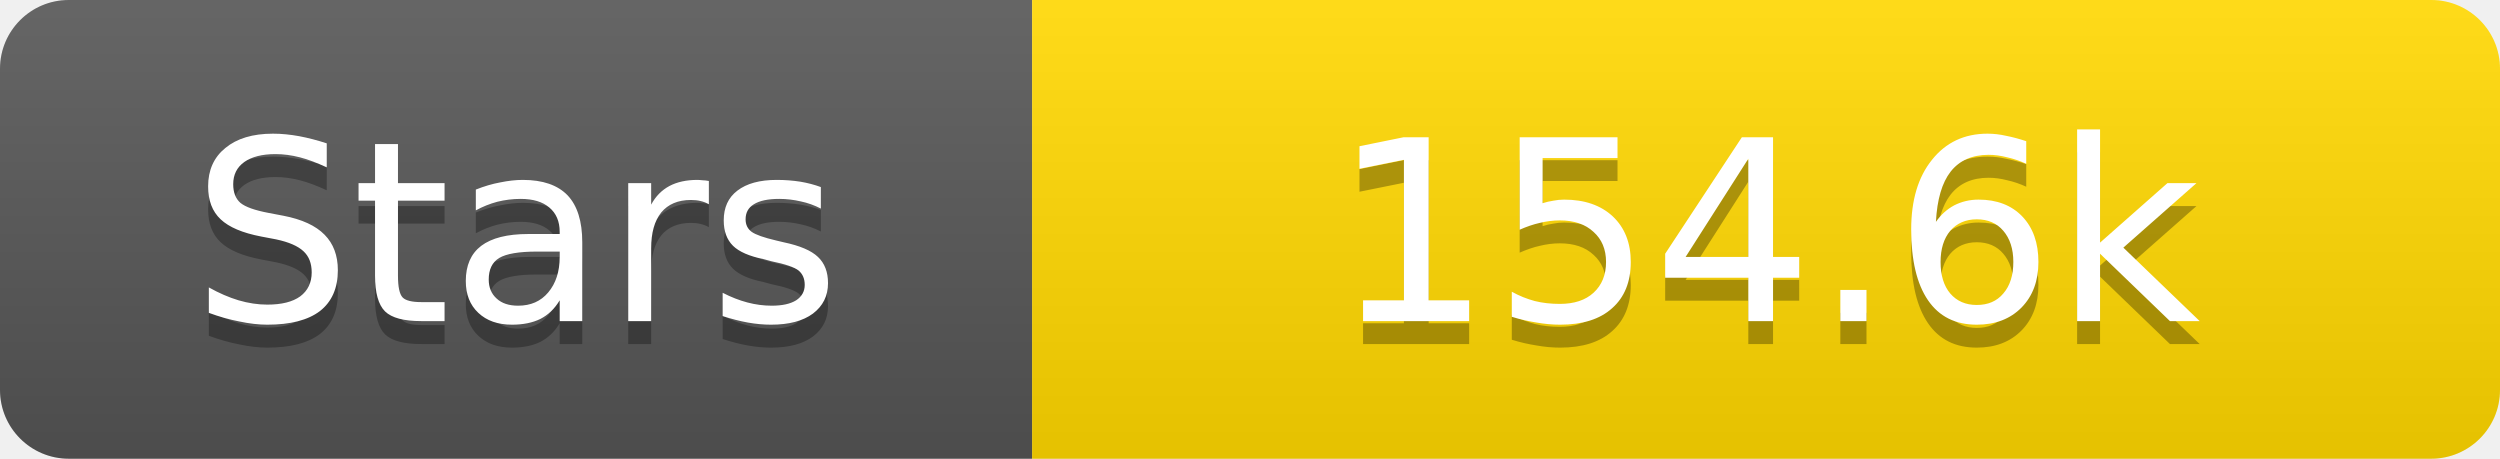
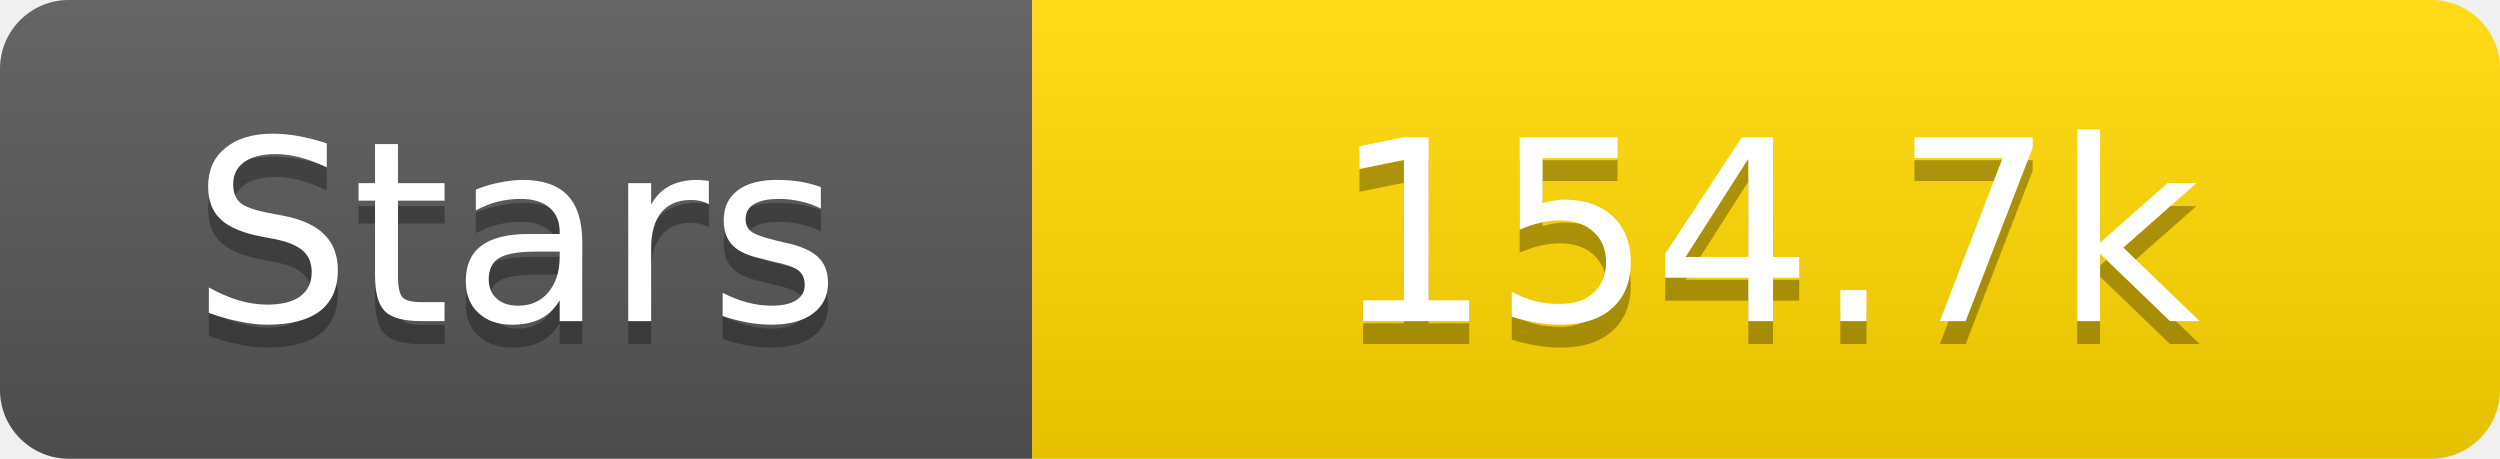
<svg xmlns="http://www.w3.org/2000/svg" width="109" height="20">
  <linearGradient id="s" x2="0" y2="100%">
    <stop offset="0" stop-color="#fff" stop-opacity=".1" />
    <stop offset="1" stop-opacity=".1" />
  </linearGradient>
  <clipPath id="r">
    <rect width="109" height="20" rx="3" fill="#fff" />
  </clipPath>
  <g clip-path="url(#r)">
    <rect width="45" height="20" fill="#555" />
    <rect x="45" width="64" height="20" fill="#ffd700" />
    <rect width="109" height="20" fill="url(#s)" />
  </g>
  <g fill="#fff" text-anchor="middle" font-family="Verdana,Geneva,DejaVu Sans,sans-serif" text-rendering="geometricPrecision" font-size="11">
    <text x="22.5" y="15" fill="#010101" fill-opacity=".3">Stars</text>
    <text x="22.5" y="14">Stars</text>
-     <text x="77.0" y="15" fill="#010101" fill-opacity=".3">154.6k</text>
-     <text x="77.0" y="14">154.6k</text>
+     <text x="77.0" y="15" fill="#010101" fill-opacity=".3">154.7k</text>
+     <text x="77.0" y="14">154.7k</text>
  </g>
</svg>
